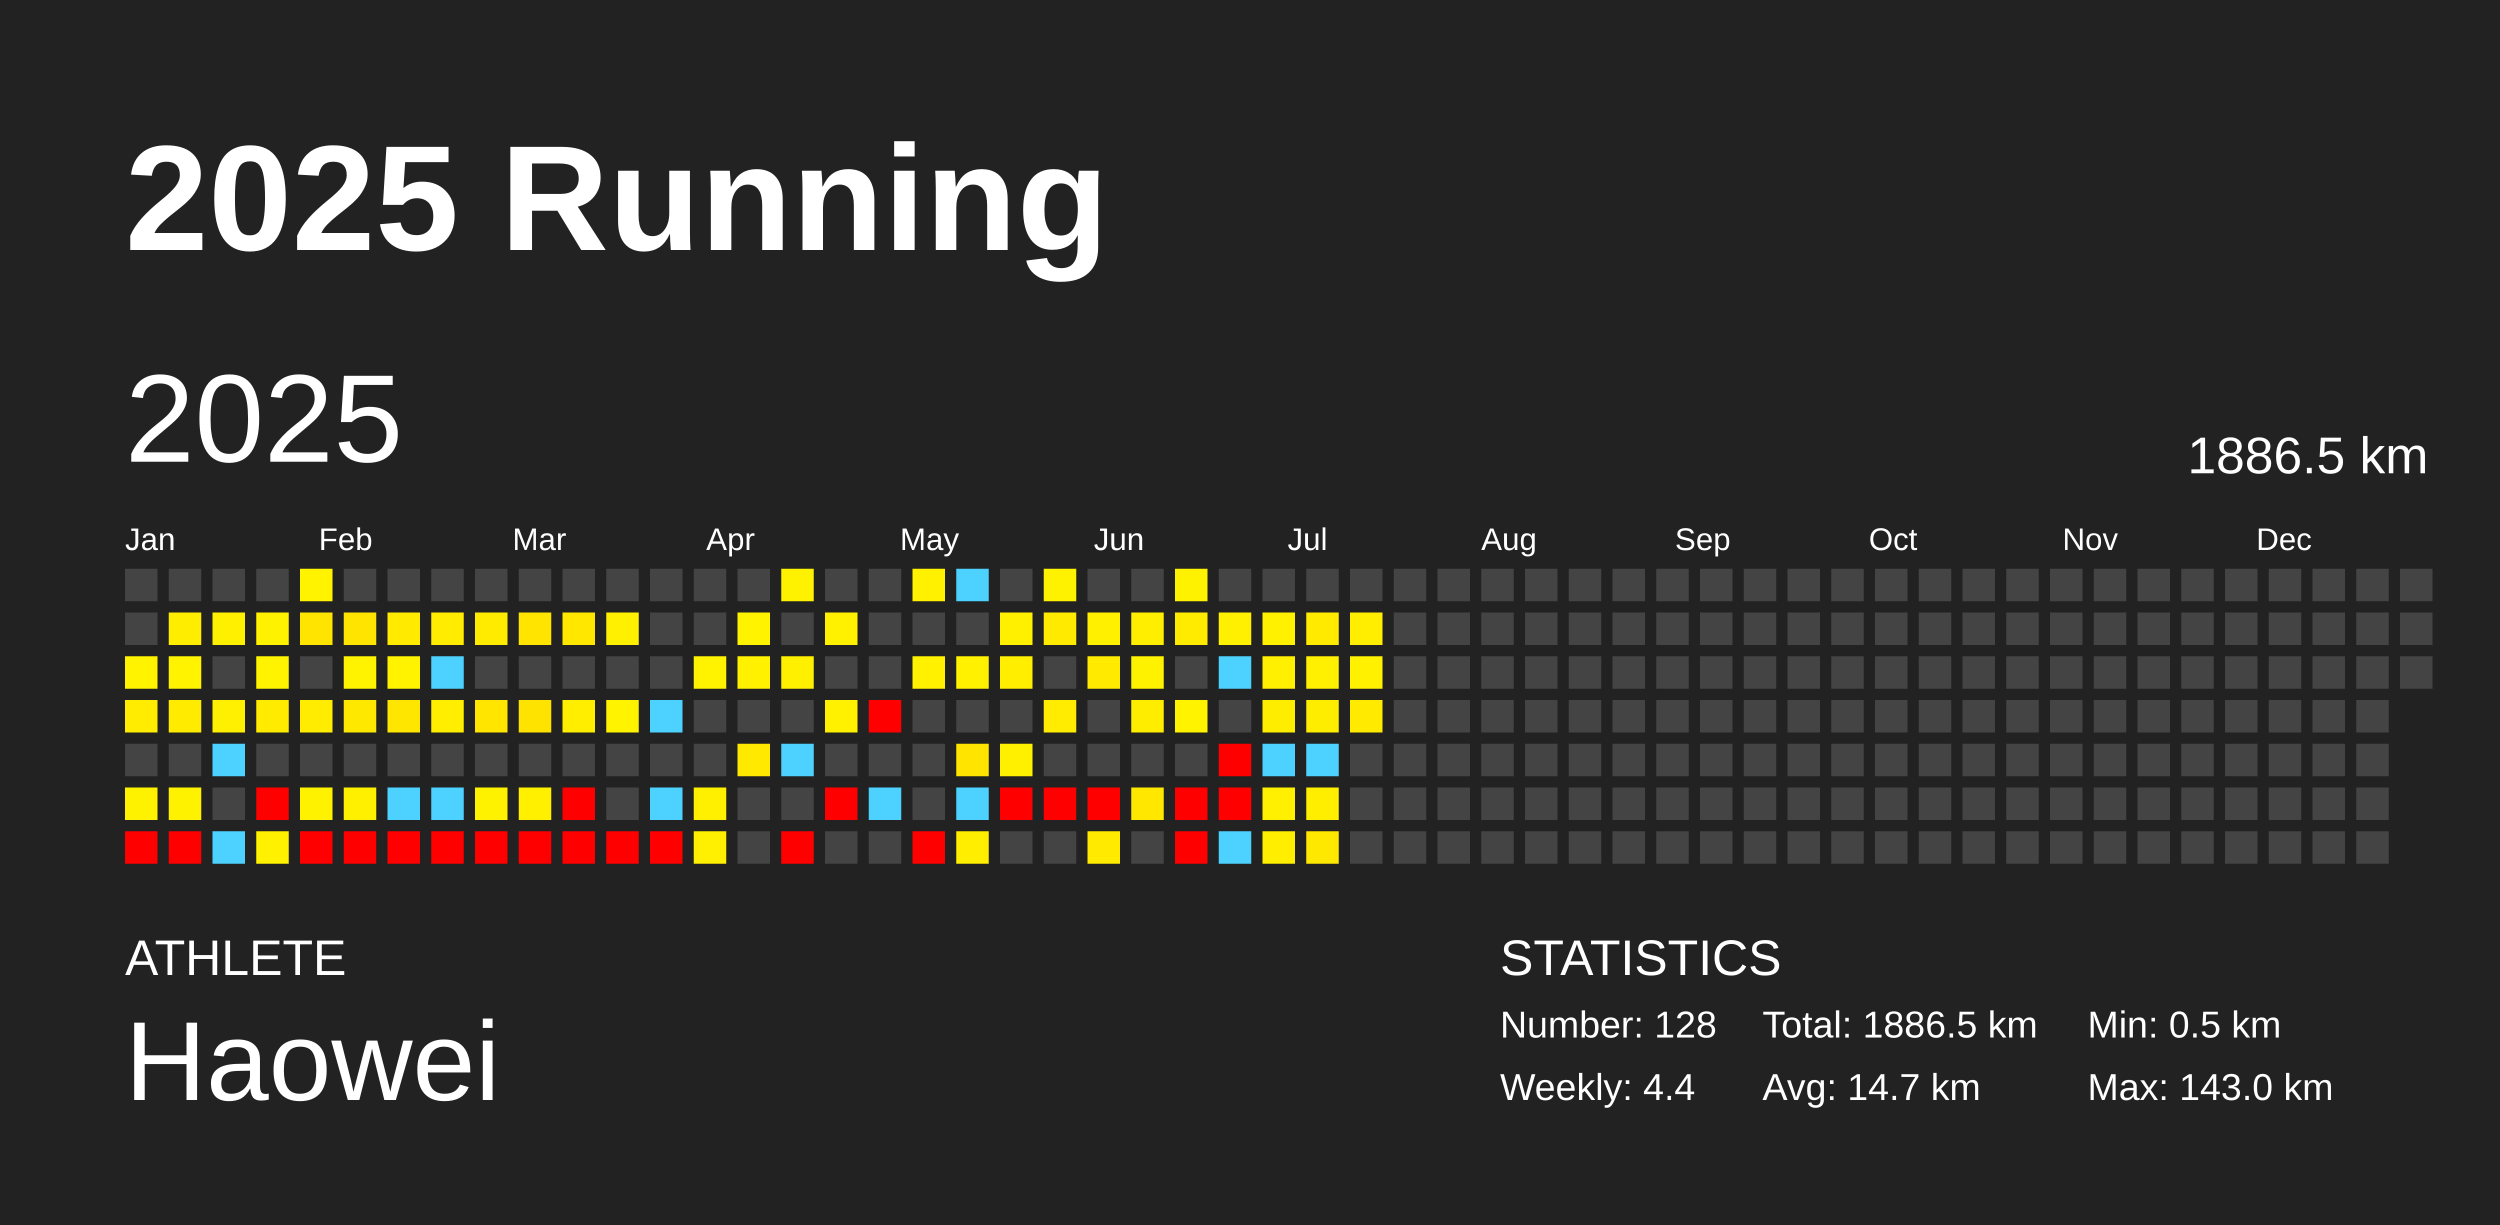
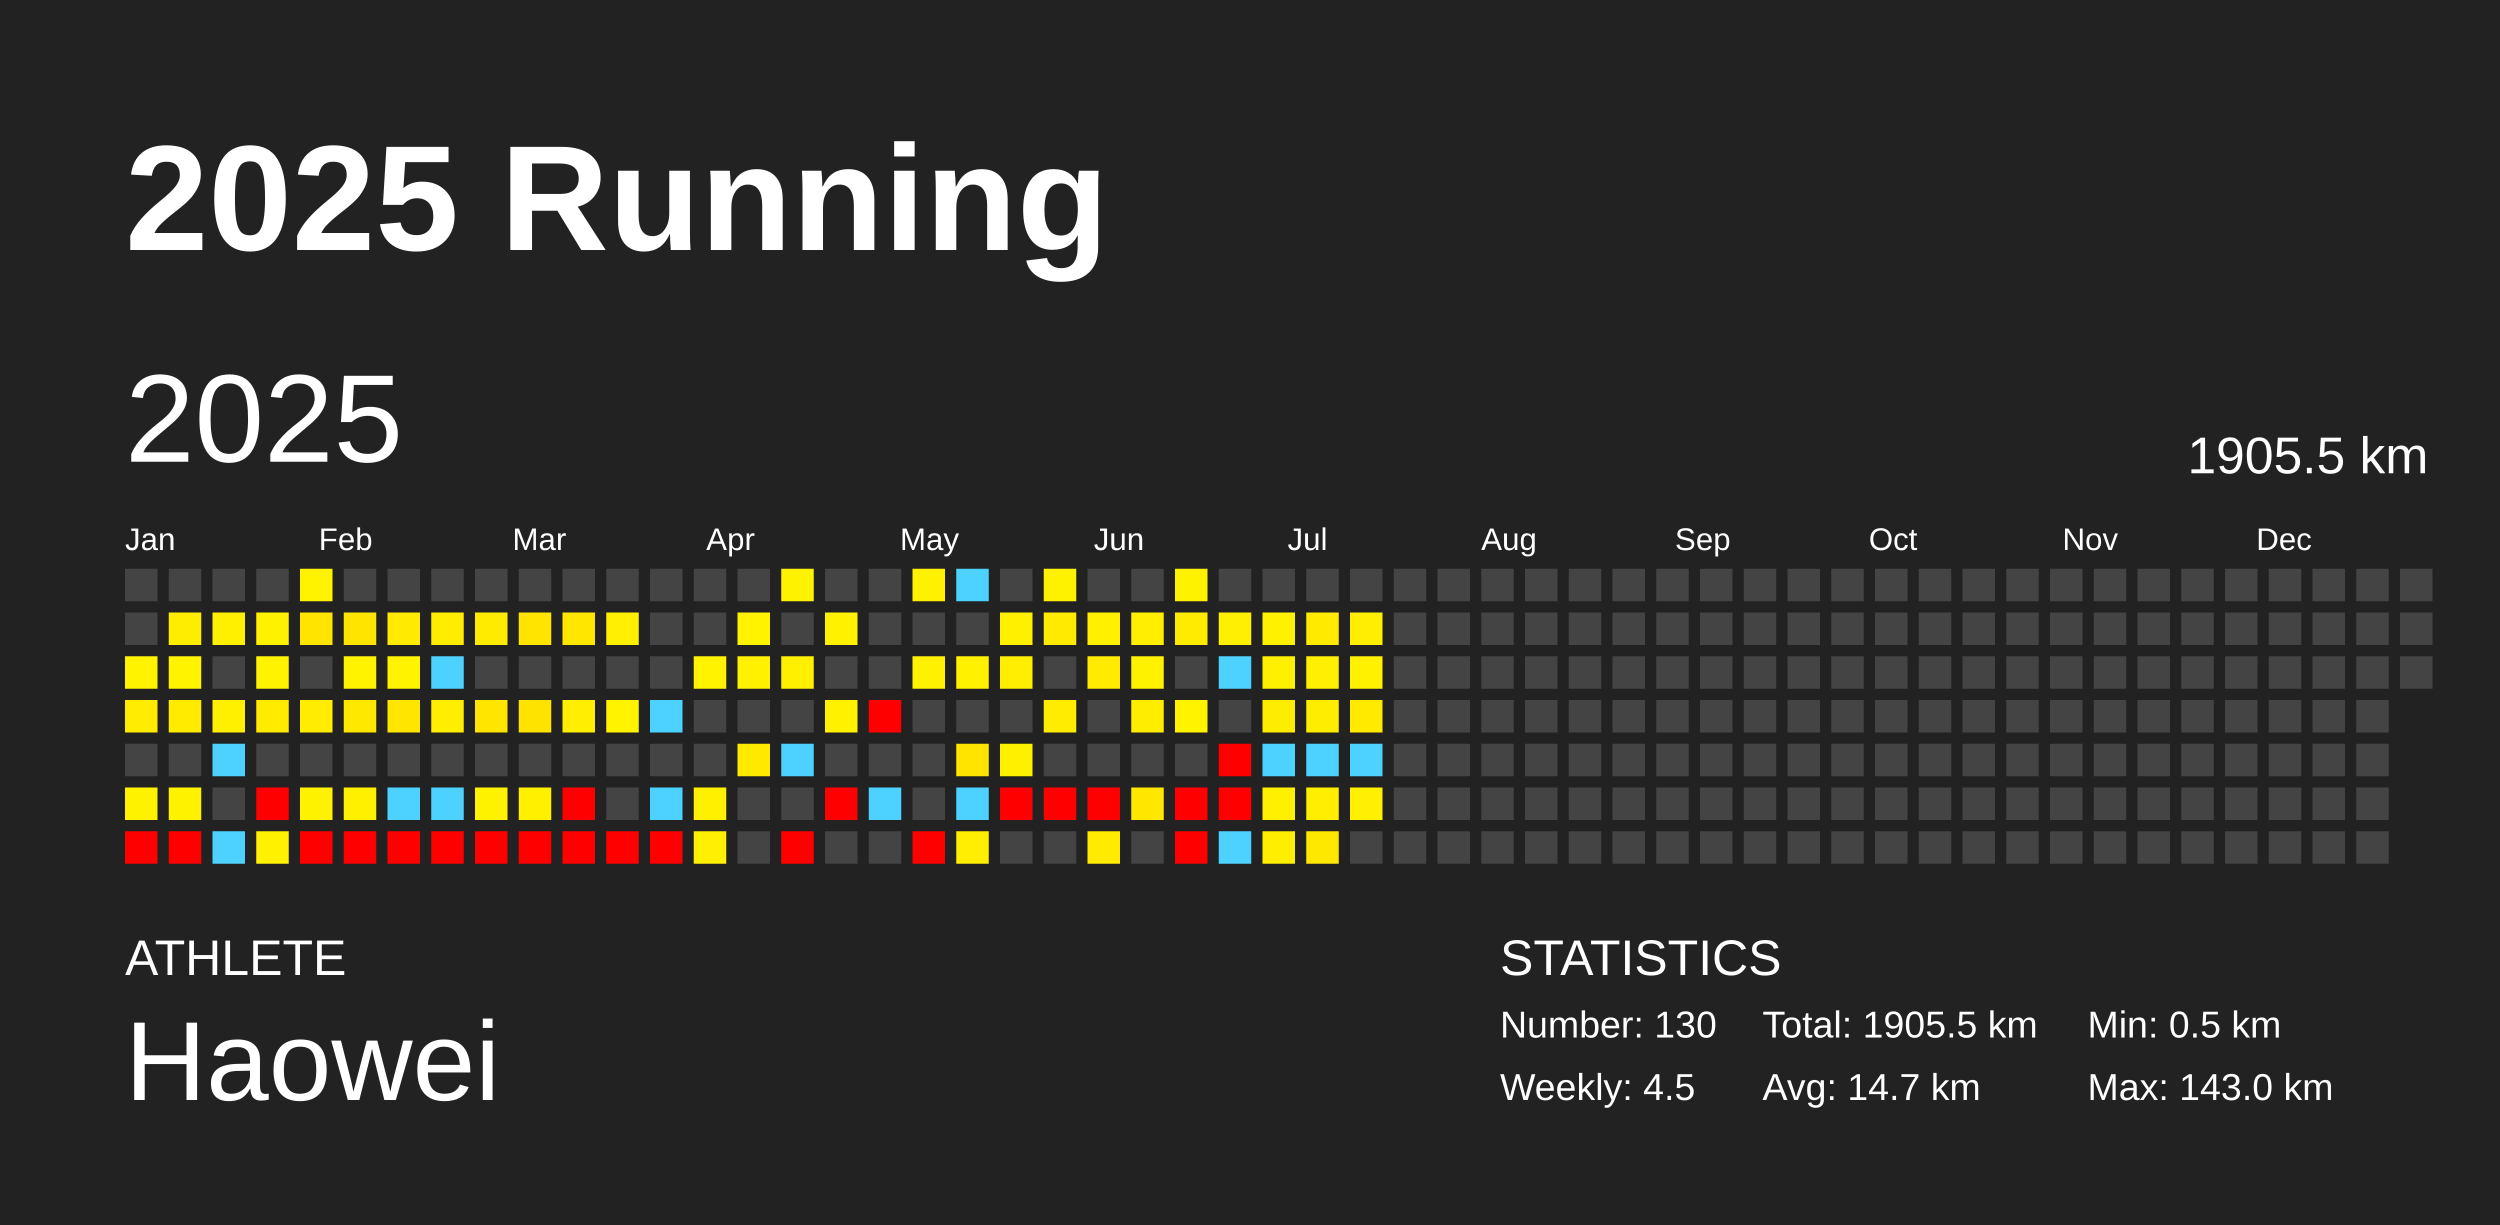
<svg xmlns="http://www.w3.org/2000/svg" baseProfile="full" height="98mm" version="1.1" viewBox="0,0,200,98" width="200mm">
  <defs />
  <rect fill="#222222" height="98" width="200" x="0" y="0" />
  <text fill="#FFFFFF" style="font-size:12px; font-family:Arial; font-weight:bold;" x="10" y="20">2025 Running</text>
  <text fill="#FFFFFF" style="font-size:4px; font-family:Arial" x="10" y="78">ATHLETE</text>
  <text fill="#FFFFFF" style="font-size:9px; font-family:Arial" x="10" y="88">Haowei</text>
  <text fill="#FFFFFF" style="font-size:4px; font-family:Arial" x="120" y="78">STATISTICS</text>
-   <text fill="#FFFFFF" style="font-size:3px; font-family:Arial" x="120" y="83">Number: 128</text>
-   <text fill="#FFFFFF" style="font-size:3px; font-family:Arial" x="120" y="88">Weekly: 4.4</text>
-   <text fill="#FFFFFF" style="font-size:3px; font-family:Arial" x="141" y="83">Total: 1886.5 km</text>
+   <text fill="#FFFFFF" style="font-size:3px; font-family:Arial" x="120" y="83">Number: 130</text>
+   <text fill="#FFFFFF" style="font-size:3px; font-family:Arial" x="120" y="88">Weekly: 4.5</text>
+   <text fill="#FFFFFF" style="font-size:3px; font-family:Arial" x="141" y="83">Total: 1905.5 km</text>
  <text fill="#FFFFFF" style="font-size:3px; font-family:Arial" x="141" y="88">Avg: 14.7 km</text>
  <text fill="#FFFFFF" style="font-size:3px; font-family:Arial" x="167" y="83">Min: 0.5 km</text>
  <text fill="#FFFFFF" style="font-size:3px; font-family:Arial" x="167" y="88">Max: 143.0 km</text>
  <text dominant-baseline="hanging" fill="#FFFFFF" style="font-size:10.0px; font-family:Arial;" x="10" y="30">2025</text>
-   <text dominant-baseline="hanging" fill="#FFFFFF" style="font-size:4.125px; font-family:Arial;" x="175" y="35">1886.5 km</text>
+   <text dominant-baseline="hanging" fill="#FFFFFF" style="font-size:4.125px; font-family:Arial;" x="175" y="35">1905.5 km</text>
  <text fill="#FFFFFF" style="font-size:2.5px; font-family:Arial" x="10.0" y="44">Jan</text>
  <text fill="#FFFFFF" style="font-size:2.5px; font-family:Arial" x="25.5" y="44">Feb</text>
  <text fill="#FFFFFF" style="font-size:2.5px; font-family:Arial" x="41.0" y="44">Mar</text>
  <text fill="#FFFFFF" style="font-size:2.5px; font-family:Arial" x="56.5" y="44">Apr</text>
  <text fill="#FFFFFF" style="font-size:2.5px; font-family:Arial" x="72.0" y="44">May</text>
  <text fill="#FFFFFF" style="font-size:2.5px; font-family:Arial" x="87.5" y="44">Jun</text>
  <text fill="#FFFFFF" style="font-size:2.5px; font-family:Arial" x="103.0" y="44">Jul</text>
  <text fill="#FFFFFF" style="font-size:2.5px; font-family:Arial" x="118.5" y="44">Aug</text>
  <text fill="#FFFFFF" style="font-size:2.5px; font-family:Arial" x="134.0" y="44">Sep</text>
  <text fill="#FFFFFF" style="font-size:2.5px; font-family:Arial" x="149.5" y="44">Oct</text>
  <text fill="#FFFFFF" style="font-size:2.5px; font-family:Arial" x="165.0" y="44">Nov</text>
  <text fill="#FFFFFF" style="font-size:2.5px; font-family:Arial" x="180.5" y="44">Dec</text>
  <rect fill="#444444" height="2.6" width="2.6" x="10.0" y="45.5" />
  <rect fill="#444444" height="2.6" width="2.6" x="10.0" y="49.0" />
  <rect fill="#fff300" height="2.6" width="2.6" x="10.0" y="52.5" />
  <rect fill="#ffec00" height="2.6" width="2.6" x="10.0" y="56.0" />
  <rect fill="#444444" height="2.6" width="2.6" x="10.0" y="59.5" />
  <rect fill="#fff200" height="2.6" width="2.6" x="10.0" y="63.0" />
  <rect fill="red" height="2.6" width="2.6" x="10.0" y="66.5" />
  <rect fill="#444444" height="2.6" width="2.6" x="13.5" y="45.5" />
  <rect fill="#ffed00" height="2.6" width="2.6" x="13.5" y="49.0" />
  <rect fill="#fff300" height="2.6" width="2.6" x="13.5" y="52.5" />
  <rect fill="#ffeb00" height="2.6" width="2.6" x="13.5" y="56.0" />
  <rect fill="#444444" height="2.6" width="2.6" x="13.5" y="59.5" />
  <rect fill="#fff200" height="2.6" width="2.6" x="13.5" y="63.0" />
  <rect fill="red" height="2.6" width="2.6" x="13.5" y="66.5" />
  <rect fill="#444444" height="2.6" width="2.6" x="17.0" y="45.5" />
  <rect fill="#fff000" height="2.6" width="2.6" x="17.0" y="49.0" />
  <rect fill="#444444" height="2.6" width="2.6" x="17.0" y="52.5" />
  <rect fill="#ffef00" height="2.6" width="2.6" x="17.0" y="56.0" />
  <rect fill="#4dd2ff" height="2.6" width="2.6" x="17.0" y="59.5" />
  <rect fill="#444444" height="2.6" width="2.6" x="17.0" y="63.0" />
  <rect fill="#4dd2ff" height="2.6" width="2.6" x="17.0" y="66.5" />
  <rect fill="#444444" height="2.6" width="2.6" x="20.5" y="45.5" />
  <rect fill="#fff200" height="2.6" width="2.6" x="20.5" y="49.0" />
  <rect fill="#fff300" height="2.6" width="2.6" x="20.5" y="52.5" />
  <rect fill="#ffeb00" height="2.6" width="2.6" x="20.5" y="56.0" />
  <rect fill="#444444" height="2.6" width="2.6" x="20.5" y="59.5" />
  <rect fill="red" height="2.6" width="2.6" x="20.5" y="63.0" />
  <rect fill="#fff100" height="2.6" width="2.6" x="20.5" y="66.5" />
  <rect fill="#fff300" height="2.6" width="2.6" x="24.0" y="45.5" />
  <rect fill="#ffe400" height="2.6" width="2.6" x="24.0" y="49.0" />
  <rect fill="#444444" height="2.6" width="2.6" x="24.0" y="52.5" />
  <rect fill="#ffec00" height="2.6" width="2.6" x="24.0" y="56.0" />
  <rect fill="#444444" height="2.6" width="2.6" x="24.0" y="59.5" />
  <rect fill="#fff200" height="2.6" width="2.6" x="24.0" y="63.0" />
  <rect fill="red" height="2.6" width="2.6" x="24.0" y="66.5" />
  <rect fill="#444444" height="2.6" width="2.6" x="27.5" y="45.5" />
  <rect fill="#ffe400" height="2.6" width="2.6" x="27.5" y="49.0" />
  <rect fill="#fff300" height="2.6" width="2.6" x="27.5" y="52.5" />
  <rect fill="#ffe800" height="2.6" width="2.6" x="27.5" y="56.0" />
  <rect fill="#444444" height="2.6" width="2.6" x="27.5" y="59.5" />
  <rect fill="#fff000" height="2.6" width="2.6" x="27.5" y="63.0" />
  <rect fill="red" height="2.6" width="2.6" x="27.5" y="66.5" />
  <rect fill="#444444" height="2.6" width="2.6" x="31.0" y="45.5" />
  <rect fill="#ffea00" height="2.6" width="2.6" x="31.0" y="49.0" />
  <rect fill="#fff300" height="2.6" width="2.6" x="31.0" y="52.5" />
  <rect fill="#ffe600" height="2.6" width="2.6" x="31.0" y="56.0" />
  <rect fill="#444444" height="2.6" width="2.6" x="31.0" y="59.5" />
  <rect fill="#4dd2ff" height="2.6" width="2.6" x="31.0" y="63.0" />
  <rect fill="red" height="2.6" width="2.6" x="31.0" y="66.5" />
  <rect fill="#444444" height="2.6" width="2.6" x="34.5" y="45.5" />
  <rect fill="#ffec00" height="2.6" width="2.6" x="34.5" y="49.0" />
  <rect fill="#4dd2ff" height="2.6" width="2.6" x="34.5" y="52.5" />
  <rect fill="#ffee00" height="2.6" width="2.6" x="34.5" y="56.0" />
  <rect fill="#444444" height="2.6" width="2.6" x="34.5" y="59.5" />
  <rect fill="#4dd2ff" height="2.6" width="2.6" x="34.5" y="63.0" />
  <rect fill="red" height="2.6" width="2.6" x="34.5" y="66.5" />
  <rect fill="#444444" height="2.6" width="2.6" x="38.0" y="45.5" />
  <rect fill="#ffeb00" height="2.6" width="2.6" x="38.0" y="49.0" />
  <rect fill="#444444" height="2.6" width="2.6" x="38.0" y="52.5" />
  <rect fill="#ffe500" height="2.6" width="2.6" x="38.0" y="56.0" />
  <rect fill="#444444" height="2.6" width="2.6" x="38.0" y="59.5" />
  <rect fill="#fff200" height="2.6" width="2.6" x="38.0" y="63.0" />
  <rect fill="red" height="2.6" width="2.6" x="38.0" y="66.5" />
  <rect fill="#444444" height="2.6" width="2.6" x="41.5" y="45.5" />
  <rect fill="#ffe400" height="2.6" width="2.6" x="41.5" y="49.0" />
  <rect fill="#444444" height="2.6" width="2.6" x="41.5" y="52.5" />
  <rect fill="#ffe300" height="2.6" width="2.6" x="41.5" y="56.0" />
  <rect fill="#444444" height="2.6" width="2.6" x="41.5" y="59.5" />
  <rect fill="#fff000" height="2.6" width="2.6" x="41.5" y="63.0" />
  <rect fill="red" height="2.6" width="2.6" x="41.5" y="66.5" />
  <rect fill="#444444" height="2.6" width="2.6" x="45.0" y="45.5" />
  <rect fill="#ffe700" height="2.6" width="2.6" x="45.0" y="49.0" />
  <rect fill="#444444" height="2.6" width="2.6" x="45.0" y="52.5" />
  <rect fill="#ffee00" height="2.6" width="2.6" x="45.0" y="56.0" />
  <rect fill="#444444" height="2.6" width="2.6" x="45.0" y="59.5" />
  <rect fill="red" height="2.6" width="2.6" x="45.0" y="63.0" />
  <rect fill="red" height="2.6" width="2.6" x="45.0" y="66.5" />
  <rect fill="#444444" height="2.6" width="2.6" x="48.5" y="45.5" />
  <rect fill="#ffef00" height="2.6" width="2.6" x="48.5" y="49.0" />
  <rect fill="#444444" height="2.6" width="2.6" x="48.5" y="52.5" />
  <rect fill="#fff300" height="2.6" width="2.6" x="48.5" y="56.0" />
  <rect fill="#444444" height="2.6" width="2.6" x="48.5" y="59.5" />
  <rect fill="#444444" height="2.6" width="2.6" x="48.5" y="63.0" />
  <rect fill="red" height="2.6" width="2.6" x="48.5" y="66.5" />
  <rect fill="#444444" height="2.6" width="2.6" x="52.0" y="45.5" />
  <rect fill="#444444" height="2.6" width="2.6" x="52.0" y="49.0" />
  <rect fill="#444444" height="2.6" width="2.6" x="52.0" y="52.5" />
  <rect fill="#4dd2ff" height="2.6" width="2.6" x="52.0" y="56.0" />
  <rect fill="#444444" height="2.6" width="2.6" x="52.0" y="59.5" />
  <rect fill="#4dd2ff" height="2.6" width="2.6" x="52.0" y="63.0" />
  <rect fill="red" height="2.6" width="2.6" x="52.0" y="66.5" />
  <rect fill="#444444" height="2.6" width="2.6" x="55.5" y="45.5" />
  <rect fill="#444444" height="2.6" width="2.6" x="55.5" y="49.0" />
  <rect fill="#fff300" height="2.6" width="2.6" x="55.5" y="52.5" />
  <rect fill="#444444" height="2.6" width="2.6" x="55.5" y="56.0" />
  <rect fill="#444444" height="2.6" width="2.6" x="55.5" y="59.5" />
  <rect fill="#fff000" height="2.6" width="2.6" x="55.5" y="63.0" />
  <rect fill="#ffef00" height="2.6" width="2.6" x="55.5" y="66.5" />
  <rect fill="#444444" height="2.6" width="2.6" x="59.0" y="45.5" />
  <rect fill="#fff300" height="2.6" width="2.6" x="59.0" y="49.0" />
  <rect fill="#fff100" height="2.6" width="2.6" x="59.0" y="52.5" />
  <rect fill="#444444" height="2.6" width="2.6" x="59.0" y="56.0" />
  <rect fill="#ffe900" height="2.6" width="2.6" x="59.0" y="59.5" />
  <rect fill="#444444" height="2.6" width="2.6" x="59.0" y="63.0" />
  <rect fill="#444444" height="2.6" width="2.6" x="59.0" y="66.5" />
  <rect fill="#fff200" height="2.6" width="2.6" x="62.5" y="45.5" />
  <rect fill="#444444" height="2.6" width="2.6" x="62.5" y="49.0" />
  <rect fill="#fff000" height="2.6" width="2.6" x="62.5" y="52.5" />
  <rect fill="#444444" height="2.6" width="2.6" x="62.5" y="56.0" />
  <rect fill="#4dd2ff" height="2.6" width="2.6" x="62.5" y="59.5" />
  <rect fill="#444444" height="2.6" width="2.6" x="62.5" y="63.0" />
  <rect fill="red" height="2.6" width="2.6" x="62.5" y="66.5" />
  <rect fill="#444444" height="2.6" width="2.6" x="66.0" y="45.5" />
  <rect fill="#fff100" height="2.6" width="2.6" x="66.0" y="49.0" />
  <rect fill="#444444" height="2.6" width="2.6" x="66.0" y="52.5" />
  <rect fill="#fff100" height="2.6" width="2.6" x="66.0" y="56.0" />
  <rect fill="#444444" height="2.6" width="2.6" x="66.0" y="59.5" />
  <rect fill="red" height="2.6" width="2.6" x="66.0" y="63.0" />
  <rect fill="#444444" height="2.6" width="2.6" x="66.0" y="66.5" />
  <rect fill="#444444" height="2.6" width="2.6" x="69.5" y="45.5" />
  <rect fill="#444444" height="2.6" width="2.6" x="69.5" y="49.0" />
  <rect fill="#444444" height="2.6" width="2.6" x="69.5" y="52.5" />
  <rect fill="red" height="2.6" width="2.6" x="69.5" y="56.0" />
  <rect fill="#444444" height="2.6" width="2.6" x="69.5" y="59.5" />
  <rect fill="#4dd2ff" height="2.6" width="2.6" x="69.5" y="63.0" />
  <rect fill="#444444" height="2.6" width="2.6" x="69.5" y="66.5" />
  <rect fill="#fff100" height="2.6" width="2.6" x="73.0" y="45.5" />
  <rect fill="#444444" height="2.6" width="2.6" x="73.0" y="49.0" />
  <rect fill="#fff100" height="2.6" width="2.6" x="73.0" y="52.5" />
  <rect fill="#444444" height="2.6" width="2.6" x="73.0" y="56.0" />
  <rect fill="#444444" height="2.6" width="2.6" x="73.0" y="59.5" />
  <rect fill="#444444" height="2.6" width="2.6" x="73.0" y="63.0" />
  <rect fill="red" height="2.6" width="2.6" x="73.0" y="66.5" />
  <rect fill="#4dd2ff" height="2.6" width="2.6" x="76.5" y="45.5" />
  <rect fill="#444444" height="2.6" width="2.6" x="76.5" y="49.0" />
  <rect fill="#fff100" height="2.6" width="2.6" x="76.5" y="52.5" />
  <rect fill="#444444" height="2.6" width="2.6" x="76.5" y="56.0" />
  <rect fill="#ffe400" height="2.6" width="2.6" x="76.5" y="59.5" />
  <rect fill="#4dd2ff" height="2.6" width="2.6" x="76.5" y="63.0" />
  <rect fill="#ffee00" height="2.6" width="2.6" x="76.5" y="66.5" />
  <rect fill="#444444" height="2.6" width="2.6" x="80.0" y="45.5" />
  <rect fill="#fff000" height="2.6" width="2.6" x="80.0" y="49.0" />
  <rect fill="#ffee00" height="2.6" width="2.6" x="80.0" y="52.5" />
  <rect fill="#444444" height="2.6" width="2.6" x="80.0" y="56.0" />
  <rect fill="#fff000" height="2.6" width="2.6" x="80.0" y="59.5" />
  <rect fill="red" height="2.6" width="2.6" x="80.0" y="63.0" />
  <rect fill="#444444" height="2.6" width="2.6" x="80.0" y="66.5" />
  <rect fill="#fff200" height="2.6" width="2.6" x="83.5" y="45.5" />
  <rect fill="#ffea00" height="2.6" width="2.6" x="83.5" y="49.0" />
  <rect fill="#444444" height="2.6" width="2.6" x="83.5" y="52.5" />
  <rect fill="#ffec00" height="2.6" width="2.6" x="83.5" y="56.0" />
  <rect fill="#444444" height="2.6" width="2.6" x="83.5" y="59.5" />
  <rect fill="red" height="2.6" width="2.6" x="83.5" y="63.0" />
  <rect fill="#444444" height="2.6" width="2.6" x="83.5" y="66.5" />
  <rect fill="#444444" height="2.6" width="2.6" x="87.0" y="45.5" />
  <rect fill="#fff000" height="2.6" width="2.6" x="87.0" y="49.0" />
  <rect fill="#ffea00" height="2.6" width="2.6" x="87.0" y="52.5" />
  <rect fill="#444444" height="2.6" width="2.6" x="87.0" y="56.0" />
  <rect fill="#444444" height="2.6" width="2.6" x="87.0" y="59.5" />
  <rect fill="red" height="2.6" width="2.6" x="87.0" y="63.0" />
  <rect fill="#ffea00" height="2.6" width="2.6" x="87.0" y="66.5" />
  <rect fill="#444444" height="2.6" width="2.6" x="90.5" y="45.5" />
  <rect fill="#ffee00" height="2.6" width="2.6" x="90.5" y="49.0" />
  <rect fill="#fff200" height="2.6" width="2.6" x="90.5" y="52.5" />
  <rect fill="#ffed00" height="2.6" width="2.6" x="90.5" y="56.0" />
  <rect fill="#444444" height="2.6" width="2.6" x="90.5" y="59.5" />
  <rect fill="#ffe700" height="2.6" width="2.6" x="90.5" y="63.0" />
  <rect fill="#444444" height="2.6" width="2.6" x="90.5" y="66.5" />
  <rect fill="#fff200" height="2.6" width="2.6" x="94.0" y="45.5" />
  <rect fill="#ffeb00" height="2.6" width="2.6" x="94.0" y="49.0" />
  <rect fill="#444444" height="2.6" width="2.6" x="94.0" y="52.5" />
  <rect fill="#fff300" height="2.6" width="2.6" x="94.0" y="56.0" />
  <rect fill="#444444" height="2.6" width="2.6" x="94.0" y="59.5" />
  <rect fill="red" height="2.6" width="2.6" x="94.0" y="63.0" />
  <rect fill="red" height="2.6" width="2.6" x="94.0" y="66.5" />
  <rect fill="#444444" height="2.6" width="2.6" x="97.5" y="45.5" />
  <rect fill="#ffef00" height="2.6" width="2.6" x="97.5" y="49.0" />
  <rect fill="#4dd2ff" height="2.6" width="2.6" x="97.5" y="52.5" />
  <rect fill="#444444" height="2.6" width="2.6" x="97.5" y="56.0" />
  <rect fill="red" height="2.6" width="2.6" x="97.5" y="59.5" />
  <rect fill="red" height="2.6" width="2.6" x="97.5" y="63.0" />
  <rect fill="#4dd2ff" height="2.6" width="2.6" x="97.5" y="66.5" />
  <rect fill="#444444" height="2.6" width="2.6" x="101.0" y="45.5" />
  <rect fill="#fff100" height="2.6" width="2.6" x="101.0" y="49.0" />
  <rect fill="#ffef00" height="2.6" width="2.6" x="101.0" y="52.5" />
  <rect fill="#ffed00" height="2.6" width="2.6" x="101.0" y="56.0" />
  <rect fill="#4dd2ff" height="2.6" width="2.6" x="101.0" y="59.5" />
  <rect fill="#ffef00" height="2.6" width="2.6" x="101.0" y="63.0" />
  <rect fill="#ffee00" height="2.6" width="2.6" x="101.0" y="66.5" />
  <rect fill="#444444" height="2.6" width="2.6" x="104.5" y="45.5" />
  <rect fill="#ffea00" height="2.6" width="2.6" x="104.5" y="49.0" />
  <rect fill="#ffef00" height="2.6" width="2.6" x="104.5" y="52.5" />
  <rect fill="#ffed00" height="2.6" width="2.6" x="104.5" y="56.0" />
  <rect fill="#4dd2ff" height="2.6" width="2.6" x="104.5" y="59.5" />
  <rect fill="#ffee00" height="2.6" width="2.6" x="104.5" y="63.0" />
  <rect fill="#ffe800" height="2.6" width="2.6" x="104.5" y="66.5" />
  <rect fill="#444444" height="2.6" width="2.6" x="108.0" y="45.5" />
  <rect fill="#ffee00" height="2.6" width="2.6" x="108.0" y="49.0" />
  <rect fill="#fff100" height="2.6" width="2.6" x="108.0" y="52.5" />
  <rect fill="#ffea00" height="2.6" width="2.6" x="108.0" y="56.0" />
-   <rect fill="#444444" height="2.6" width="2.6" x="108.0" y="59.5" />
-   <rect fill="#444444" height="2.6" width="2.6" x="108.0" y="63.0" />
+   <rect fill="#4dd2ff" height="2.6" width="2.6" x="108.0" y="59.5" />
+   <rect fill="#ffef00" height="2.6" width="2.6" x="108.0" y="63.0" />
  <rect fill="#444444" height="2.6" width="2.6" x="108.0" y="66.5" />
  <rect fill="#444444" height="2.6" width="2.6" x="111.5" y="45.5" />
  <rect fill="#444444" height="2.6" width="2.6" x="111.5" y="49.0" />
  <rect fill="#444444" height="2.6" width="2.6" x="111.5" y="52.5" />
  <rect fill="#444444" height="2.6" width="2.6" x="111.5" y="56.0" />
  <rect fill="#444444" height="2.6" width="2.6" x="111.5" y="59.5" />
  <rect fill="#444444" height="2.6" width="2.6" x="111.5" y="63.0" />
  <rect fill="#444444" height="2.6" width="2.6" x="111.5" y="66.5" />
  <rect fill="#444444" height="2.6" width="2.6" x="115.0" y="45.5" />
  <rect fill="#444444" height="2.6" width="2.6" x="115.0" y="49.0" />
  <rect fill="#444444" height="2.6" width="2.6" x="115.0" y="52.5" />
  <rect fill="#444444" height="2.6" width="2.6" x="115.0" y="56.0" />
  <rect fill="#444444" height="2.6" width="2.6" x="115.0" y="59.5" />
  <rect fill="#444444" height="2.6" width="2.6" x="115.0" y="63.0" />
  <rect fill="#444444" height="2.6" width="2.6" x="115.0" y="66.5" />
  <rect fill="#444444" height="2.6" width="2.6" x="118.5" y="45.5" />
  <rect fill="#444444" height="2.6" width="2.6" x="118.5" y="49.0" />
  <rect fill="#444444" height="2.6" width="2.6" x="118.5" y="52.5" />
  <rect fill="#444444" height="2.6" width="2.6" x="118.5" y="56.0" />
  <rect fill="#444444" height="2.6" width="2.6" x="118.5" y="59.5" />
  <rect fill="#444444" height="2.6" width="2.6" x="118.5" y="63.0" />
  <rect fill="#444444" height="2.6" width="2.6" x="118.5" y="66.5" />
  <rect fill="#444444" height="2.6" width="2.6" x="122.0" y="45.5" />
  <rect fill="#444444" height="2.6" width="2.6" x="122.0" y="49.0" />
  <rect fill="#444444" height="2.6" width="2.6" x="122.0" y="52.5" />
  <rect fill="#444444" height="2.6" width="2.6" x="122.0" y="56.0" />
  <rect fill="#444444" height="2.6" width="2.6" x="122.0" y="59.5" />
  <rect fill="#444444" height="2.6" width="2.6" x="122.0" y="63.0" />
  <rect fill="#444444" height="2.6" width="2.6" x="122.0" y="66.5" />
  <rect fill="#444444" height="2.6" width="2.6" x="125.5" y="45.5" />
  <rect fill="#444444" height="2.6" width="2.6" x="125.5" y="49.0" />
  <rect fill="#444444" height="2.6" width="2.6" x="125.5" y="52.5" />
  <rect fill="#444444" height="2.6" width="2.6" x="125.5" y="56.0" />
  <rect fill="#444444" height="2.6" width="2.6" x="125.5" y="59.5" />
  <rect fill="#444444" height="2.6" width="2.6" x="125.5" y="63.0" />
  <rect fill="#444444" height="2.6" width="2.6" x="125.5" y="66.5" />
  <rect fill="#444444" height="2.6" width="2.6" x="129.0" y="45.5" />
  <rect fill="#444444" height="2.6" width="2.6" x="129.0" y="49.0" />
  <rect fill="#444444" height="2.6" width="2.6" x="129.0" y="52.5" />
  <rect fill="#444444" height="2.6" width="2.6" x="129.0" y="56.0" />
  <rect fill="#444444" height="2.6" width="2.6" x="129.0" y="59.5" />
  <rect fill="#444444" height="2.6" width="2.6" x="129.0" y="63.0" />
  <rect fill="#444444" height="2.6" width="2.6" x="129.0" y="66.5" />
  <rect fill="#444444" height="2.6" width="2.6" x="132.5" y="45.5" />
  <rect fill="#444444" height="2.6" width="2.6" x="132.5" y="49.0" />
  <rect fill="#444444" height="2.6" width="2.6" x="132.5" y="52.5" />
  <rect fill="#444444" height="2.6" width="2.6" x="132.5" y="56.0" />
  <rect fill="#444444" height="2.6" width="2.6" x="132.5" y="59.5" />
  <rect fill="#444444" height="2.6" width="2.6" x="132.5" y="63.0" />
  <rect fill="#444444" height="2.6" width="2.6" x="132.5" y="66.5" />
  <rect fill="#444444" height="2.6" width="2.6" x="136.0" y="45.5" />
  <rect fill="#444444" height="2.6" width="2.6" x="136.0" y="49.0" />
  <rect fill="#444444" height="2.6" width="2.6" x="136.0" y="52.5" />
  <rect fill="#444444" height="2.6" width="2.6" x="136.0" y="56.0" />
  <rect fill="#444444" height="2.6" width="2.6" x="136.0" y="59.5" />
  <rect fill="#444444" height="2.6" width="2.6" x="136.0" y="63.0" />
  <rect fill="#444444" height="2.6" width="2.6" x="136.0" y="66.5" />
  <rect fill="#444444" height="2.6" width="2.6" x="139.5" y="45.5" />
  <rect fill="#444444" height="2.6" width="2.6" x="139.5" y="49.0" />
  <rect fill="#444444" height="2.6" width="2.6" x="139.5" y="52.5" />
  <rect fill="#444444" height="2.6" width="2.6" x="139.5" y="56.0" />
  <rect fill="#444444" height="2.6" width="2.6" x="139.5" y="59.5" />
  <rect fill="#444444" height="2.6" width="2.6" x="139.5" y="63.0" />
  <rect fill="#444444" height="2.6" width="2.6" x="139.5" y="66.5" />
  <rect fill="#444444" height="2.6" width="2.6" x="143.0" y="45.5" />
  <rect fill="#444444" height="2.6" width="2.6" x="143.0" y="49.0" />
  <rect fill="#444444" height="2.6" width="2.6" x="143.0" y="52.5" />
  <rect fill="#444444" height="2.6" width="2.6" x="143.0" y="56.0" />
  <rect fill="#444444" height="2.6" width="2.6" x="143.0" y="59.5" />
  <rect fill="#444444" height="2.6" width="2.6" x="143.0" y="63.0" />
  <rect fill="#444444" height="2.6" width="2.6" x="143.0" y="66.5" />
  <rect fill="#444444" height="2.6" width="2.6" x="146.5" y="45.5" />
  <rect fill="#444444" height="2.6" width="2.6" x="146.5" y="49.0" />
  <rect fill="#444444" height="2.6" width="2.6" x="146.5" y="52.5" />
  <rect fill="#444444" height="2.6" width="2.6" x="146.5" y="56.0" />
  <rect fill="#444444" height="2.6" width="2.6" x="146.5" y="59.5" />
  <rect fill="#444444" height="2.6" width="2.6" x="146.5" y="63.0" />
  <rect fill="#444444" height="2.6" width="2.6" x="146.5" y="66.5" />
  <rect fill="#444444" height="2.6" width="2.6" x="150.0" y="45.5" />
  <rect fill="#444444" height="2.6" width="2.6" x="150.0" y="49.0" />
  <rect fill="#444444" height="2.6" width="2.6" x="150.0" y="52.5" />
  <rect fill="#444444" height="2.6" width="2.6" x="150.0" y="56.0" />
  <rect fill="#444444" height="2.6" width="2.6" x="150.0" y="59.5" />
  <rect fill="#444444" height="2.6" width="2.6" x="150.0" y="63.0" />
  <rect fill="#444444" height="2.6" width="2.6" x="150.0" y="66.5" />
  <rect fill="#444444" height="2.6" width="2.6" x="153.5" y="45.5" />
  <rect fill="#444444" height="2.6" width="2.6" x="153.5" y="49.0" />
  <rect fill="#444444" height="2.6" width="2.6" x="153.5" y="52.5" />
  <rect fill="#444444" height="2.6" width="2.6" x="153.5" y="56.0" />
  <rect fill="#444444" height="2.6" width="2.6" x="153.5" y="59.5" />
  <rect fill="#444444" height="2.6" width="2.6" x="153.5" y="63.0" />
  <rect fill="#444444" height="2.6" width="2.6" x="153.5" y="66.5" />
  <rect fill="#444444" height="2.6" width="2.6" x="157.0" y="45.5" />
  <rect fill="#444444" height="2.6" width="2.6" x="157.0" y="49.0" />
  <rect fill="#444444" height="2.6" width="2.6" x="157.0" y="52.5" />
  <rect fill="#444444" height="2.6" width="2.6" x="157.0" y="56.0" />
  <rect fill="#444444" height="2.6" width="2.6" x="157.0" y="59.5" />
  <rect fill="#444444" height="2.6" width="2.6" x="157.0" y="63.0" />
  <rect fill="#444444" height="2.6" width="2.6" x="157.0" y="66.5" />
  <rect fill="#444444" height="2.6" width="2.6" x="160.5" y="45.5" />
  <rect fill="#444444" height="2.6" width="2.6" x="160.5" y="49.0" />
  <rect fill="#444444" height="2.6" width="2.6" x="160.5" y="52.5" />
  <rect fill="#444444" height="2.6" width="2.6" x="160.5" y="56.0" />
  <rect fill="#444444" height="2.6" width="2.6" x="160.5" y="59.5" />
  <rect fill="#444444" height="2.6" width="2.6" x="160.5" y="63.0" />
  <rect fill="#444444" height="2.6" width="2.6" x="160.5" y="66.5" />
  <rect fill="#444444" height="2.6" width="2.6" x="164.0" y="45.5" />
  <rect fill="#444444" height="2.6" width="2.6" x="164.0" y="49.0" />
  <rect fill="#444444" height="2.6" width="2.6" x="164.0" y="52.5" />
  <rect fill="#444444" height="2.6" width="2.6" x="164.0" y="56.0" />
  <rect fill="#444444" height="2.6" width="2.6" x="164.0" y="59.5" />
  <rect fill="#444444" height="2.6" width="2.6" x="164.0" y="63.0" />
  <rect fill="#444444" height="2.6" width="2.6" x="164.0" y="66.5" />
  <rect fill="#444444" height="2.6" width="2.6" x="167.5" y="45.5" />
  <rect fill="#444444" height="2.6" width="2.6" x="167.5" y="49.0" />
  <rect fill="#444444" height="2.6" width="2.6" x="167.5" y="52.5" />
  <rect fill="#444444" height="2.6" width="2.6" x="167.5" y="56.0" />
  <rect fill="#444444" height="2.6" width="2.6" x="167.5" y="59.5" />
  <rect fill="#444444" height="2.6" width="2.6" x="167.5" y="63.0" />
  <rect fill="#444444" height="2.6" width="2.6" x="167.5" y="66.5" />
  <rect fill="#444444" height="2.6" width="2.6" x="171.0" y="45.5" />
  <rect fill="#444444" height="2.6" width="2.6" x="171.0" y="49.0" />
  <rect fill="#444444" height="2.6" width="2.6" x="171.0" y="52.5" />
  <rect fill="#444444" height="2.6" width="2.6" x="171.0" y="56.0" />
  <rect fill="#444444" height="2.6" width="2.6" x="171.0" y="59.5" />
  <rect fill="#444444" height="2.6" width="2.6" x="171.0" y="63.0" />
  <rect fill="#444444" height="2.6" width="2.6" x="171.0" y="66.5" />
  <rect fill="#444444" height="2.6" width="2.6" x="174.5" y="45.5" />
  <rect fill="#444444" height="2.6" width="2.6" x="174.5" y="49.0" />
  <rect fill="#444444" height="2.6" width="2.6" x="174.5" y="52.5" />
  <rect fill="#444444" height="2.6" width="2.6" x="174.5" y="56.0" />
  <rect fill="#444444" height="2.6" width="2.6" x="174.5" y="59.5" />
  <rect fill="#444444" height="2.6" width="2.6" x="174.5" y="63.0" />
  <rect fill="#444444" height="2.6" width="2.6" x="174.5" y="66.5" />
  <rect fill="#444444" height="2.6" width="2.6" x="178.0" y="45.5" />
  <rect fill="#444444" height="2.6" width="2.6" x="178.0" y="49.0" />
  <rect fill="#444444" height="2.6" width="2.6" x="178.0" y="52.5" />
  <rect fill="#444444" height="2.6" width="2.6" x="178.0" y="56.0" />
  <rect fill="#444444" height="2.6" width="2.6" x="178.0" y="59.5" />
  <rect fill="#444444" height="2.6" width="2.6" x="178.0" y="63.0" />
  <rect fill="#444444" height="2.6" width="2.6" x="178.0" y="66.5" />
  <rect fill="#444444" height="2.6" width="2.6" x="181.5" y="45.5" />
  <rect fill="#444444" height="2.6" width="2.6" x="181.5" y="49.0" />
  <rect fill="#444444" height="2.6" width="2.6" x="181.5" y="52.5" />
  <rect fill="#444444" height="2.6" width="2.6" x="181.5" y="56.0" />
  <rect fill="#444444" height="2.6" width="2.6" x="181.5" y="59.5" />
  <rect fill="#444444" height="2.6" width="2.6" x="181.5" y="63.0" />
  <rect fill="#444444" height="2.6" width="2.6" x="181.5" y="66.5" />
  <rect fill="#444444" height="2.6" width="2.6" x="185.0" y="45.5" />
  <rect fill="#444444" height="2.6" width="2.6" x="185.0" y="49.0" />
  <rect fill="#444444" height="2.6" width="2.6" x="185.0" y="52.5" />
  <rect fill="#444444" height="2.6" width="2.6" x="185.0" y="56.0" />
  <rect fill="#444444" height="2.6" width="2.6" x="185.0" y="59.5" />
  <rect fill="#444444" height="2.6" width="2.6" x="185.0" y="63.0" />
  <rect fill="#444444" height="2.6" width="2.6" x="185.0" y="66.5" />
  <rect fill="#444444" height="2.6" width="2.6" x="188.5" y="45.5" />
  <rect fill="#444444" height="2.6" width="2.6" x="188.5" y="49.0" />
  <rect fill="#444444" height="2.6" width="2.6" x="188.5" y="52.5" />
  <rect fill="#444444" height="2.6" width="2.6" x="188.5" y="56.0" />
  <rect fill="#444444" height="2.6" width="2.6" x="188.5" y="59.5" />
  <rect fill="#444444" height="2.6" width="2.6" x="188.5" y="63.0" />
  <rect fill="#444444" height="2.6" width="2.6" x="188.5" y="66.5" />
  <rect fill="#444444" height="2.6" width="2.6" x="192.0" y="45.5" />
  <rect fill="#444444" height="2.6" width="2.6" x="192.0" y="49.0" />
  <rect fill="#444444" height="2.6" width="2.6" x="192.0" y="52.5" />
</svg>
